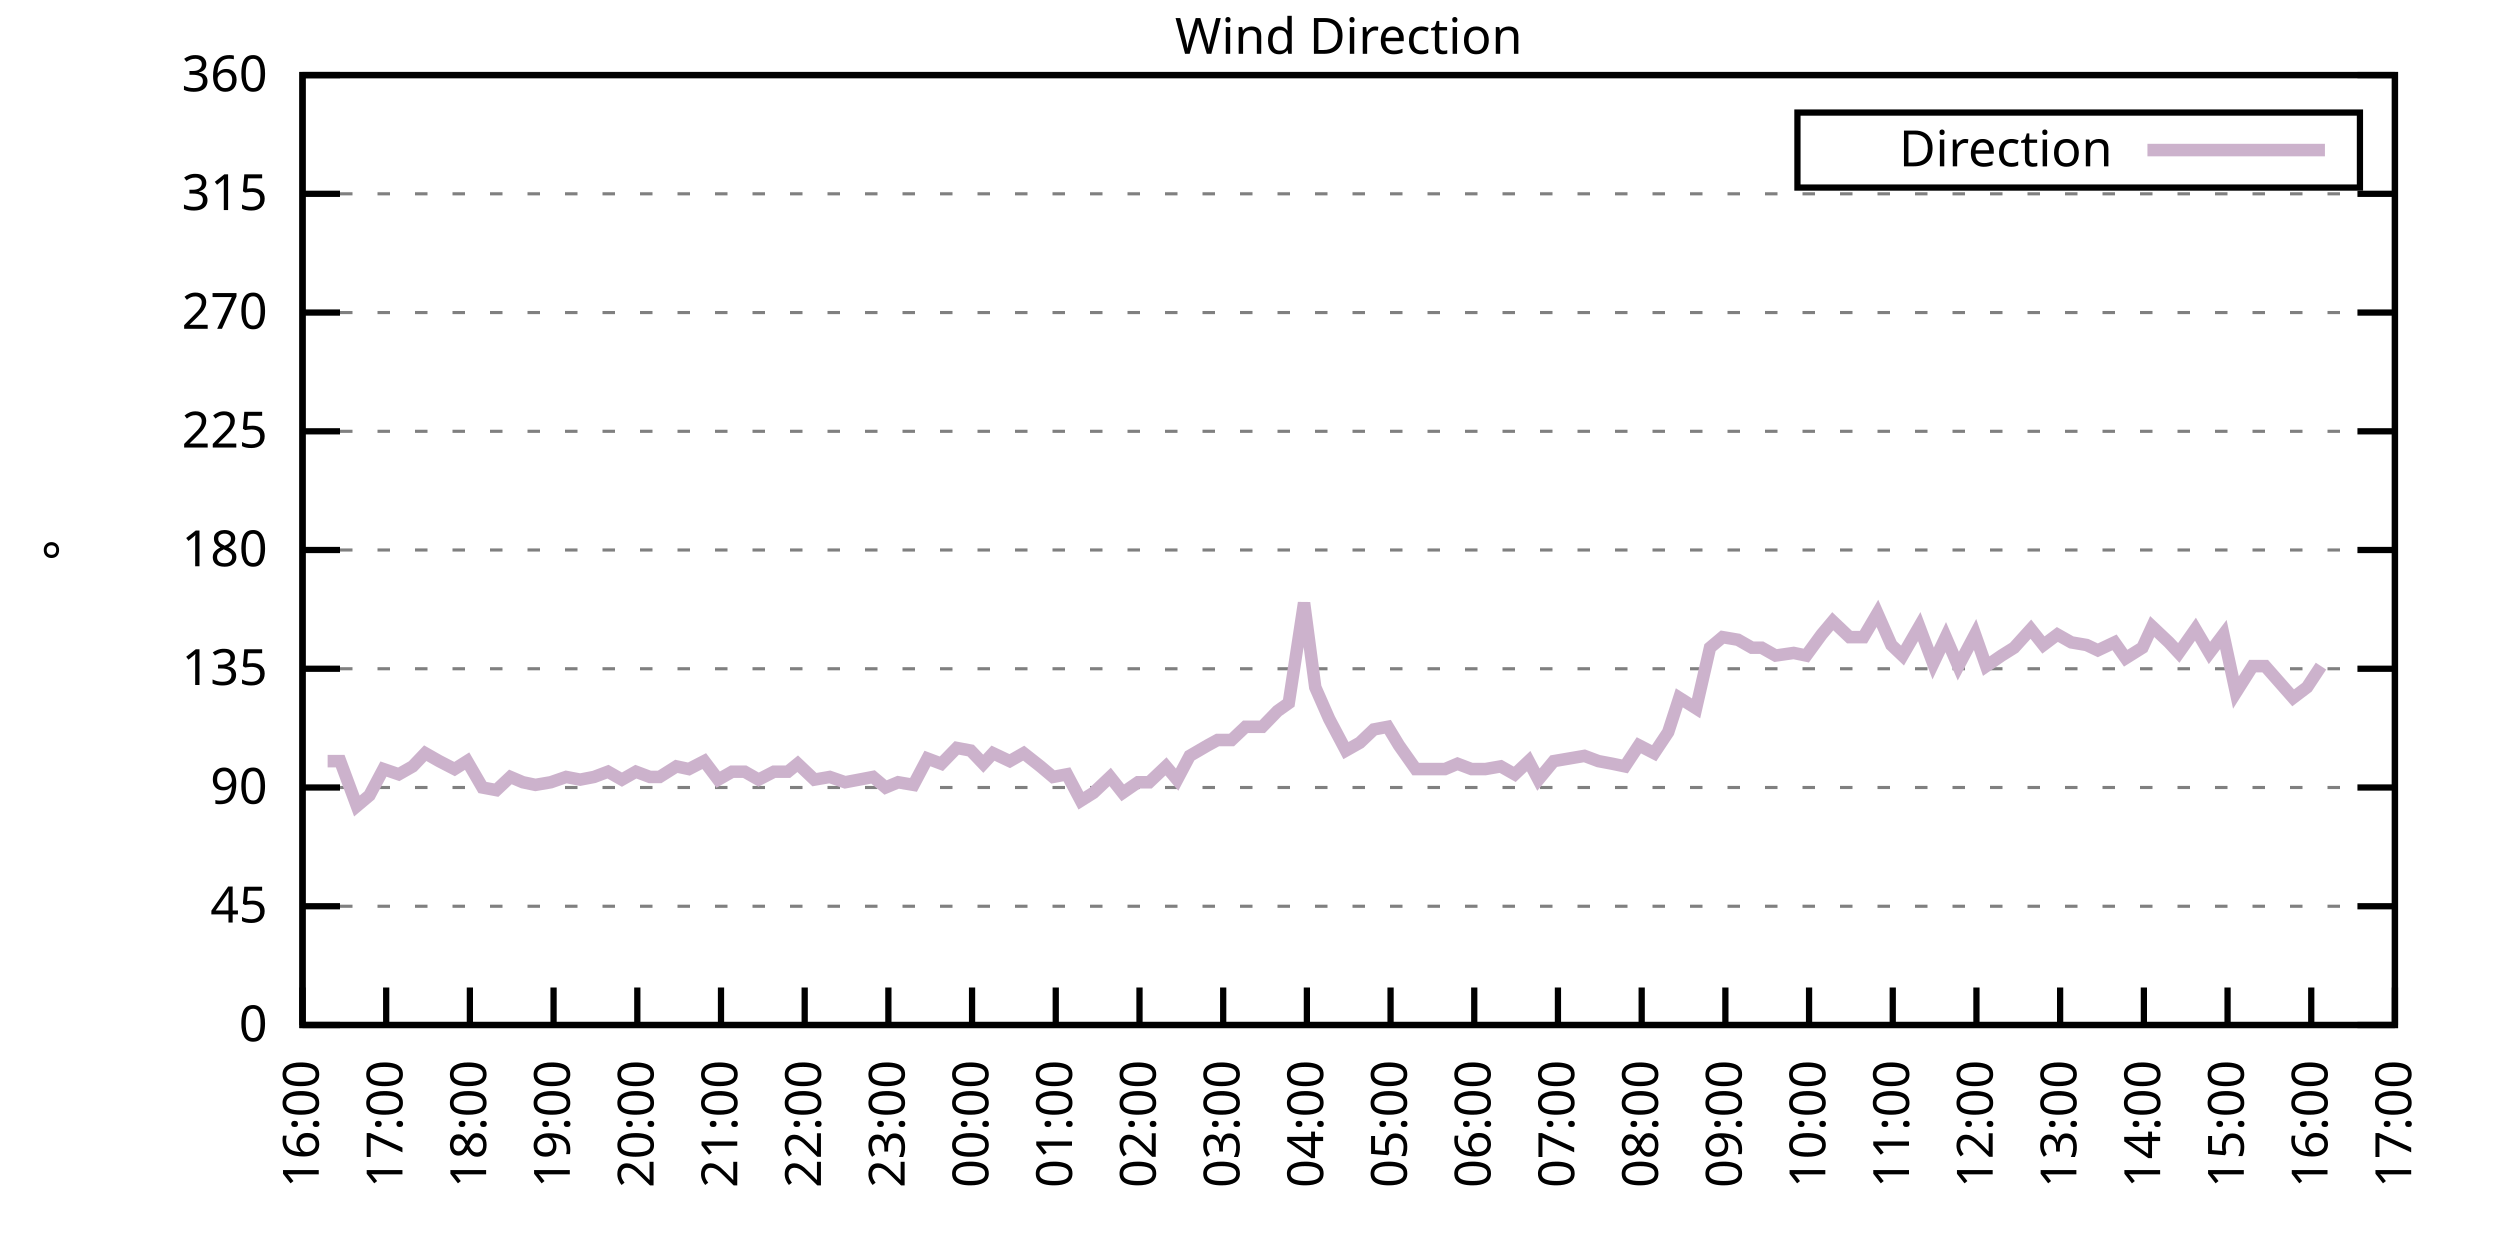
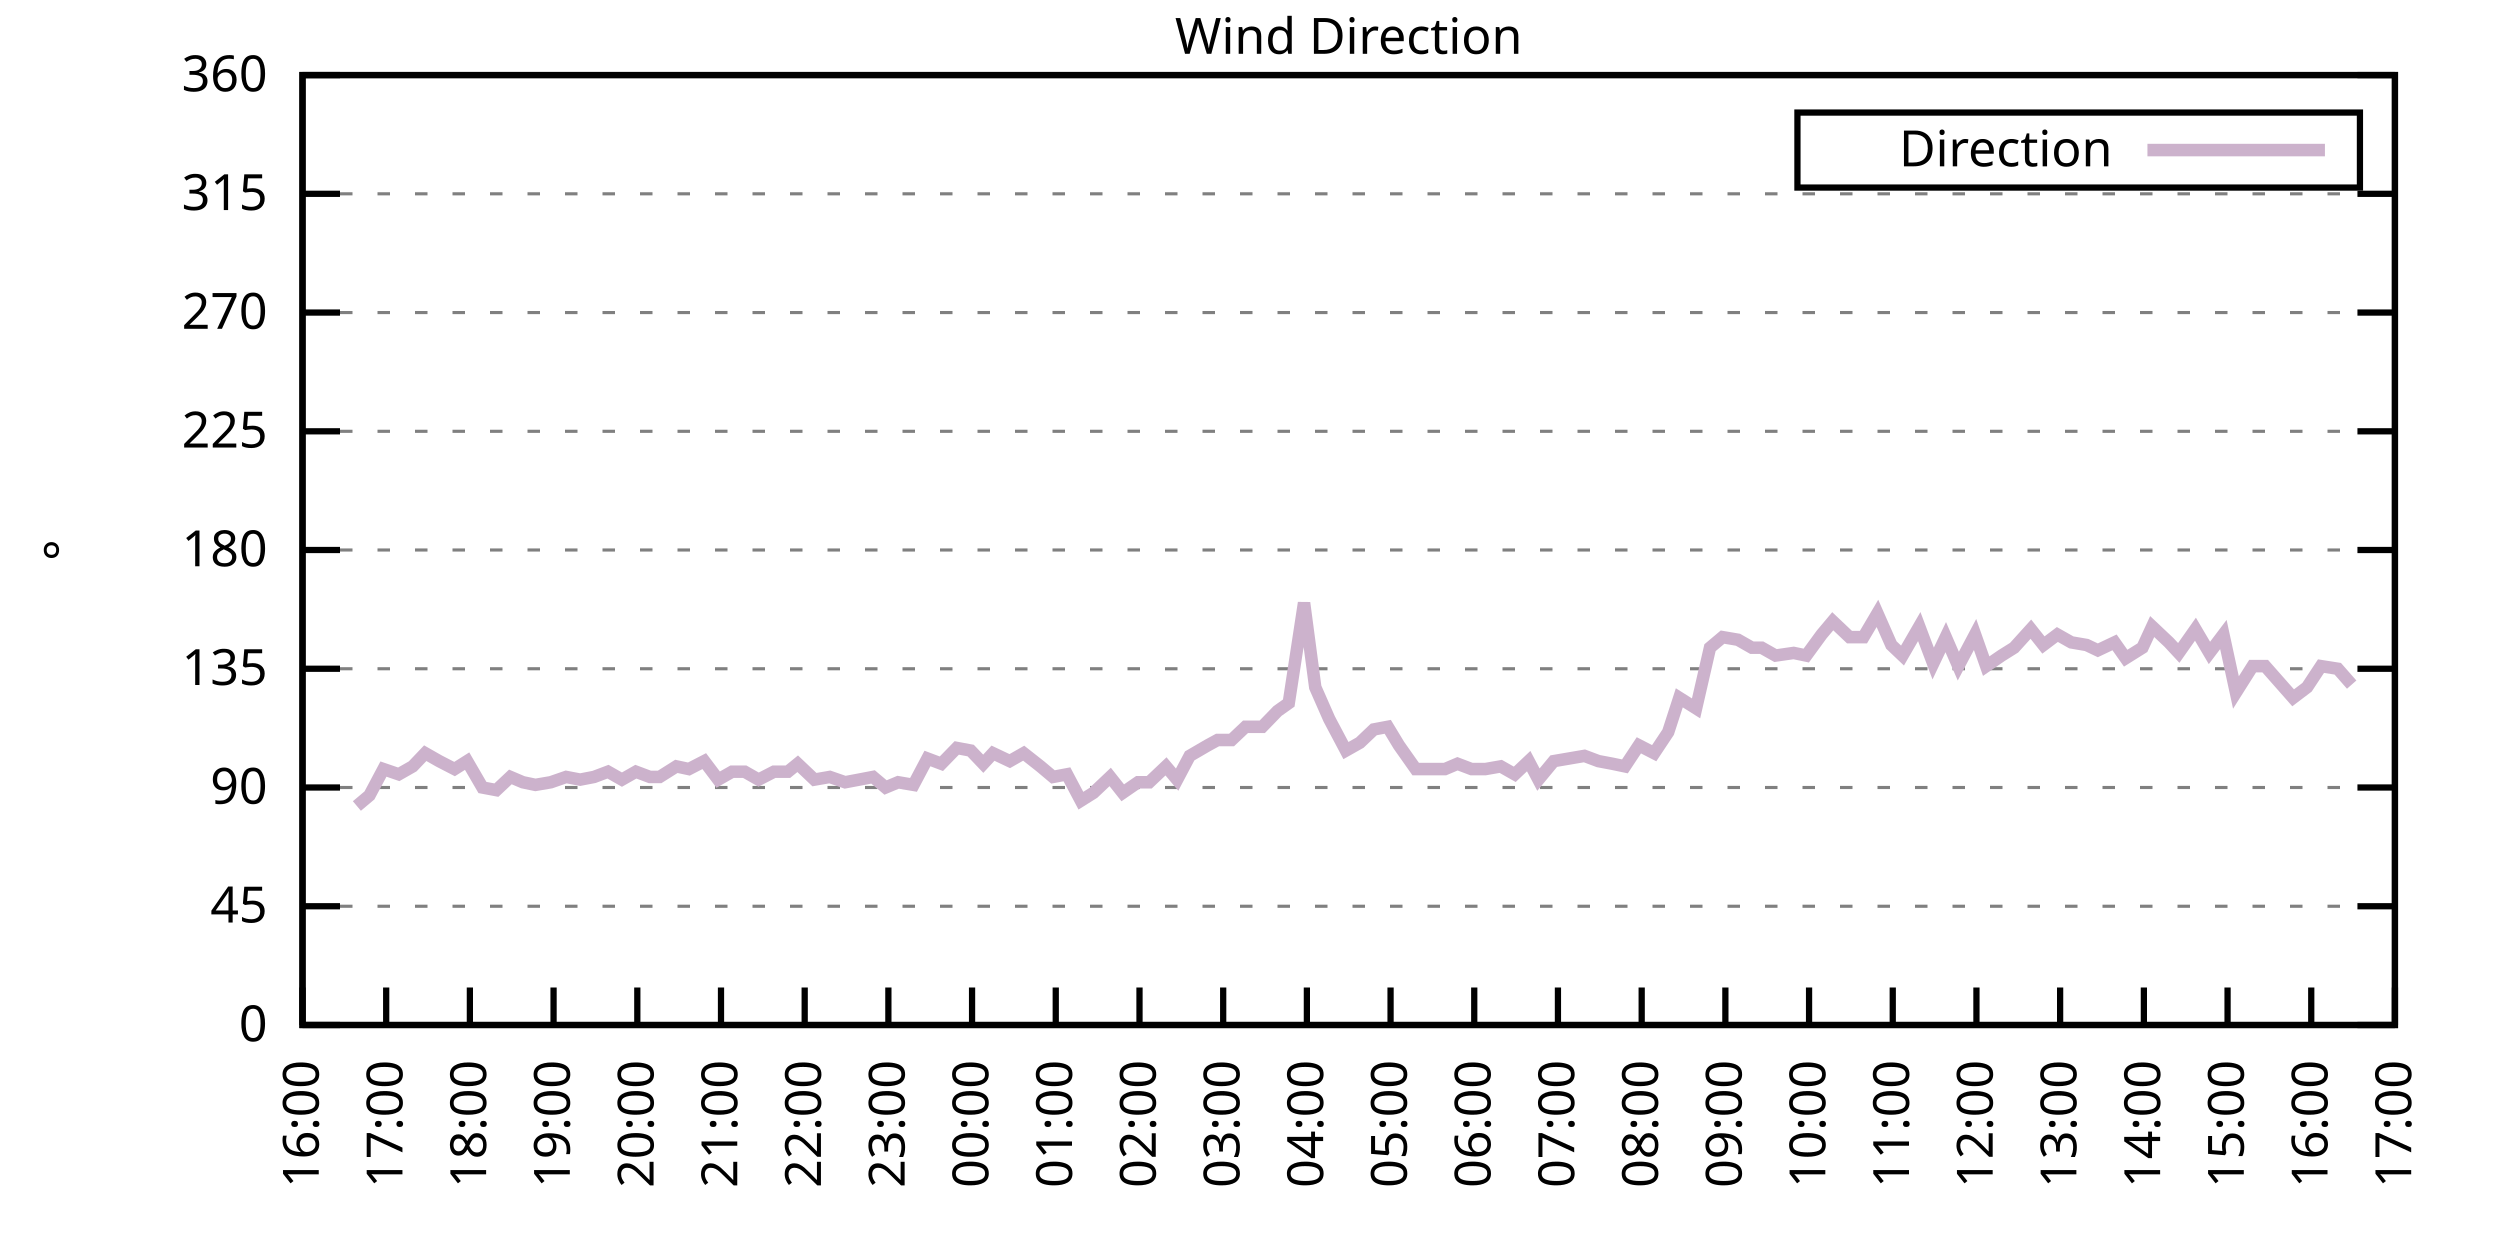
<svg xmlns="http://www.w3.org/2000/svg" xmlns:xlink="http://www.w3.org/1999/xlink" width="400" height="200" viewBox="0 0 400 200">
  <g id="gnuplot_canvas">
    <rect x="0" y="0" width="400" height="200" fill="none" />
    <defs>
      <circle id="gpDot" r="0.5" stroke-width="0.5" stroke="currentColor" />
      <path id="gpPt0" stroke-width="0.333" stroke="currentColor" d="M-1,0 h2 M0,-1 v2" />
      <path id="gpPt1" stroke-width="0.333" stroke="currentColor" d="M-1,-1 L1,1 M1,-1 L-1,1" />
      <path id="gpPt2" stroke-width="0.333" stroke="currentColor" d="M-1,0 L1,0 M0,-1 L0,1 M-1,-1 L1,1 M-1,1 L1,-1" />
      <rect id="gpPt3" stroke-width="0.333" stroke="currentColor" x="-1" y="-1" width="2" height="2" />
      <rect id="gpPt4" stroke-width="0.333" stroke="currentColor" fill="currentColor" x="-1" y="-1" width="2" height="2" />
      <circle id="gpPt5" stroke-width="0.333" stroke="currentColor" cx="0" cy="0" r="1" />
      <use xlink:href="#gpPt5" id="gpPt6" fill="currentColor" stroke="none" />
      <path id="gpPt7" stroke-width="0.333" stroke="currentColor" d="M0,-1.33 L-1.33,0.67 L1.33,0.67 z" />
      <use xlink:href="#gpPt7" id="gpPt8" fill="currentColor" stroke="none" />
      <use xlink:href="#gpPt7" id="gpPt9" stroke="currentColor" transform="rotate(180)" />
      <use xlink:href="#gpPt9" id="gpPt10" fill="currentColor" stroke="none" />
      <use xlink:href="#gpPt3" id="gpPt11" stroke="currentColor" transform="rotate(45)" />
      <use xlink:href="#gpPt11" id="gpPt12" fill="currentColor" stroke="none" />
      <path id="gpPt13" stroke-width="0.333" stroke="currentColor" d="M0,1.330 L1.265,0.411 L0.782,-1.067 L-0.782,-1.076 L-1.265,0.411 z" />
      <use xlink:href="#gpPt13" id="gpPt14" fill="currentColor" stroke="none" />
      <filter id="textbox" filterUnits="objectBoundingBox" x="0" y="0" height="1" width="1">
        <feFlood flood-color="white" flood-opacity="1" result="bgnd" />
        <feComposite in="SourceGraphic" in2="bgnd" operator="atop" />
      </filter>
      <filter id="greybox" filterUnits="objectBoundingBox" x="0" y="0" height="1" width="1">
        <feFlood flood-color="lightgrey" flood-opacity="1" result="grey" />
        <feComposite in="SourceGraphic" in2="grey" operator="atop" />
      </filter>
    </defs>
    <g fill="none" color="white" stroke="currentColor" stroke-width="1.00" stroke-linecap="butt" stroke-linejoin="miter">
</g>
    <g fill="none" color="black" stroke="currentColor" stroke-width="1.00" stroke-linecap="butt" stroke-linejoin="miter">
      <g stroke="none" shape-rendering="crispEdges">
        <polygon fill="rgb(255, 255, 255)" points="48.40,164.00 383.18,164.00 383.18,12.02 48.40,12.02 " />
      </g>
    </g>
    <g fill="none" color="black" stroke="currentColor" stroke-width="1.00" stroke-linecap="butt" stroke-linejoin="miter">
</g>
    <g fill="none" color="black" stroke="black" stroke-width="0.50" stroke-linecap="butt" stroke-linejoin="miter">
</g>
    <g fill="none" color="gray" stroke="currentColor" stroke-width="0.50" stroke-linecap="butt" stroke-linejoin="miter">
      <path stroke="gray" stroke-dasharray="2,4" class="gridline" d="M48.40,164.00 L383.19,164.00  " />
    </g>
    <g fill="none" color="gray" stroke="gray" stroke-width="1.00" stroke-linecap="butt" stroke-linejoin="miter">
</g>
    <g fill="none" color="black" stroke="currentColor" stroke-width="1.00" stroke-linecap="butt" stroke-linejoin="miter">
      <path stroke="black" d="M48.40,164.00 L54.40,164.00 M383.19,164.00 L377.19,164.00  " />
      <g transform="translate(42.80,166.60)" stroke="none" fill="black" font-family="Sans" font-size="8.00" text-anchor="end">
        <text>
          <tspan font-family="Sans"> 0</tspan>
        </text>
      </g>
    </g>
    <g fill="none" color="black" stroke="currentColor" stroke-width="1.00" stroke-linecap="butt" stroke-linejoin="miter">
</g>
    <g fill="none" color="black" stroke="black" stroke-width="0.50" stroke-linecap="butt" stroke-linejoin="miter">
</g>
    <g fill="none" color="gray" stroke="currentColor" stroke-width="0.50" stroke-linecap="butt" stroke-linejoin="miter">
      <path stroke="gray" stroke-dasharray="2,4" class="gridline" d="M48.40,145.00 L383.19,145.00  " />
    </g>
    <g fill="none" color="gray" stroke="gray" stroke-width="1.00" stroke-linecap="butt" stroke-linejoin="miter">
</g>
    <g fill="none" color="black" stroke="currentColor" stroke-width="1.00" stroke-linecap="butt" stroke-linejoin="miter">
      <path stroke="black" d="M48.40,145.00 L54.40,145.00 M383.19,145.00 L377.19,145.00  " />
      <g transform="translate(42.80,147.60)" stroke="none" fill="black" font-family="Sans" font-size="8.00" text-anchor="end">
        <text>
          <tspan font-family="Sans"> 45</tspan>
        </text>
      </g>
    </g>
    <g fill="none" color="black" stroke="currentColor" stroke-width="1.00" stroke-linecap="butt" stroke-linejoin="miter">
</g>
    <g fill="none" color="black" stroke="black" stroke-width="0.50" stroke-linecap="butt" stroke-linejoin="miter">
</g>
    <g fill="none" color="gray" stroke="currentColor" stroke-width="0.50" stroke-linecap="butt" stroke-linejoin="miter">
      <path stroke="gray" stroke-dasharray="2,4" class="gridline" d="M48.40,126.00 L383.19,126.00  " />
    </g>
    <g fill="none" color="gray" stroke="gray" stroke-width="1.00" stroke-linecap="butt" stroke-linejoin="miter">
</g>
    <g fill="none" color="black" stroke="currentColor" stroke-width="1.00" stroke-linecap="butt" stroke-linejoin="miter">
      <path stroke="black" d="M48.40,126.00 L54.40,126.00 M383.19,126.00 L377.19,126.00  " />
      <g transform="translate(42.80,128.60)" stroke="none" fill="black" font-family="Sans" font-size="8.00" text-anchor="end">
        <text>
          <tspan font-family="Sans"> 90</tspan>
        </text>
      </g>
    </g>
    <g fill="none" color="black" stroke="currentColor" stroke-width="1.00" stroke-linecap="butt" stroke-linejoin="miter">
</g>
    <g fill="none" color="black" stroke="black" stroke-width="0.50" stroke-linecap="butt" stroke-linejoin="miter">
</g>
    <g fill="none" color="gray" stroke="currentColor" stroke-width="0.50" stroke-linecap="butt" stroke-linejoin="miter">
      <path stroke="gray" stroke-dasharray="2,4" class="gridline" d="M48.40,107.00 L383.19,107.00  " />
    </g>
    <g fill="none" color="gray" stroke="gray" stroke-width="1.00" stroke-linecap="butt" stroke-linejoin="miter">
</g>
    <g fill="none" color="black" stroke="currentColor" stroke-width="1.00" stroke-linecap="butt" stroke-linejoin="miter">
      <path stroke="black" d="M48.40,107.00 L54.40,107.00 M383.19,107.00 L377.19,107.00  " />
      <g transform="translate(42.80,109.60)" stroke="none" fill="black" font-family="Sans" font-size="8.00" text-anchor="end">
        <text>
          <tspan font-family="Sans"> 135</tspan>
        </text>
      </g>
    </g>
    <g fill="none" color="black" stroke="currentColor" stroke-width="1.00" stroke-linecap="butt" stroke-linejoin="miter">
</g>
    <g fill="none" color="black" stroke="black" stroke-width="0.50" stroke-linecap="butt" stroke-linejoin="miter">
</g>
    <g fill="none" color="gray" stroke="currentColor" stroke-width="0.50" stroke-linecap="butt" stroke-linejoin="miter">
      <path stroke="gray" stroke-dasharray="2,4" class="gridline" d="M48.40,88.00 L383.19,88.00  " />
    </g>
    <g fill="none" color="gray" stroke="gray" stroke-width="1.00" stroke-linecap="butt" stroke-linejoin="miter">
</g>
    <g fill="none" color="black" stroke="currentColor" stroke-width="1.00" stroke-linecap="butt" stroke-linejoin="miter">
      <path stroke="black" d="M48.40,88.00 L54.40,88.00 M383.19,88.00 L377.19,88.00  " />
      <g transform="translate(42.80,90.60)" stroke="none" fill="black" font-family="Sans" font-size="8.00" text-anchor="end">
        <text>
          <tspan font-family="Sans"> 180</tspan>
        </text>
      </g>
    </g>
    <g fill="none" color="black" stroke="currentColor" stroke-width="1.00" stroke-linecap="butt" stroke-linejoin="miter">
</g>
    <g fill="none" color="black" stroke="black" stroke-width="0.50" stroke-linecap="butt" stroke-linejoin="miter">
</g>
    <g fill="none" color="gray" stroke="currentColor" stroke-width="0.50" stroke-linecap="butt" stroke-linejoin="miter">
      <path stroke="gray" stroke-dasharray="2,4" class="gridline" d="M48.40,69.01 L383.19,69.01  " />
    </g>
    <g fill="none" color="gray" stroke="gray" stroke-width="1.00" stroke-linecap="butt" stroke-linejoin="miter">
</g>
    <g fill="none" color="black" stroke="currentColor" stroke-width="1.00" stroke-linecap="butt" stroke-linejoin="miter">
      <path stroke="black" d="M48.40,69.01 L54.40,69.01 M383.19,69.01 L377.19,69.01  " />
      <g transform="translate(42.80,71.61)" stroke="none" fill="black" font-family="Sans" font-size="8.00" text-anchor="end">
        <text>
          <tspan font-family="Sans"> 225</tspan>
        </text>
      </g>
    </g>
    <g fill="none" color="black" stroke="currentColor" stroke-width="1.00" stroke-linecap="butt" stroke-linejoin="miter">
</g>
    <g fill="none" color="black" stroke="black" stroke-width="0.50" stroke-linecap="butt" stroke-linejoin="miter">
</g>
    <g fill="none" color="gray" stroke="currentColor" stroke-width="0.50" stroke-linecap="butt" stroke-linejoin="miter">
      <path stroke="gray" stroke-dasharray="2,4" class="gridline" d="M48.40,50.01 L383.19,50.01  " />
    </g>
    <g fill="none" color="gray" stroke="gray" stroke-width="1.00" stroke-linecap="butt" stroke-linejoin="miter">
</g>
    <g fill="none" color="black" stroke="currentColor" stroke-width="1.00" stroke-linecap="butt" stroke-linejoin="miter">
      <path stroke="black" d="M48.40,50.01 L54.40,50.01 M383.19,50.01 L377.19,50.01  " />
      <g transform="translate(42.80,52.61)" stroke="none" fill="black" font-family="Sans" font-size="8.00" text-anchor="end">
        <text>
          <tspan font-family="Sans"> 270</tspan>
        </text>
      </g>
    </g>
    <g fill="none" color="black" stroke="currentColor" stroke-width="1.00" stroke-linecap="butt" stroke-linejoin="miter">
</g>
    <g fill="none" color="black" stroke="black" stroke-width="0.50" stroke-linecap="butt" stroke-linejoin="miter">
</g>
    <g fill="none" color="gray" stroke="currentColor" stroke-width="0.50" stroke-linecap="butt" stroke-linejoin="miter">
      <path stroke="gray" stroke-dasharray="2,4" class="gridline" d="M48.40,31.01 L383.19,31.01  " />
    </g>
    <g fill="none" color="gray" stroke="gray" stroke-width="1.00" stroke-linecap="butt" stroke-linejoin="miter">
</g>
    <g fill="none" color="black" stroke="currentColor" stroke-width="1.00" stroke-linecap="butt" stroke-linejoin="miter">
      <path stroke="black" d="M48.40,31.01 L54.40,31.01 M383.19,31.01 L377.19,31.01  " />
      <g transform="translate(42.80,33.61)" stroke="none" fill="black" font-family="Sans" font-size="8.00" text-anchor="end">
        <text>
          <tspan font-family="Sans"> 315</tspan>
        </text>
      </g>
    </g>
    <g fill="none" color="black" stroke="currentColor" stroke-width="1.00" stroke-linecap="butt" stroke-linejoin="miter">
</g>
    <g fill="none" color="black" stroke="black" stroke-width="0.50" stroke-linecap="butt" stroke-linejoin="miter">
</g>
    <g fill="none" color="gray" stroke="currentColor" stroke-width="0.50" stroke-linecap="butt" stroke-linejoin="miter">
      <path stroke="gray" stroke-dasharray="2,4" class="gridline" d="M48.40,12.01 L383.19,12.01  " />
    </g>
    <g fill="none" color="gray" stroke="gray" stroke-width="1.00" stroke-linecap="butt" stroke-linejoin="miter">
</g>
    <g fill="none" color="black" stroke="currentColor" stroke-width="1.00" stroke-linecap="butt" stroke-linejoin="miter">
      <path stroke="black" d="M48.40,12.01 L54.40,12.01 M383.19,12.01 L377.19,12.01  " />
      <g transform="translate(42.80,14.61)" stroke="none" fill="black" font-family="Sans" font-size="8.00" text-anchor="end">
        <text>
          <tspan font-family="Sans"> 360</tspan>
        </text>
      </g>
    </g>
    <g fill="none" color="black" stroke="currentColor" stroke-width="1.00" stroke-linecap="butt" stroke-linejoin="miter">
      <path stroke="black" d="M48.40,164.00 L48.40,158.00  " />
      <g transform="translate(51.00,169.60) rotate(270.00)" stroke="none" fill="black" font-family="Sans" font-size="8.00" text-anchor="end">
        <text>
          <tspan font-family="Sans">16:00</tspan>
        </text>
      </g>
    </g>
    <g fill="none" color="black" stroke="currentColor" stroke-width="1.00" stroke-linecap="butt" stroke-linejoin="miter">
      <path stroke="black" d="M61.79,164.00 L61.79,158.00  " />
      <g transform="translate(64.39,169.60) rotate(270.00)" stroke="none" fill="black" font-family="Sans" font-size="8.00" text-anchor="end">
        <text>
          <tspan font-family="Sans">17:00</tspan>
        </text>
      </g>
    </g>
    <g fill="none" color="black" stroke="currentColor" stroke-width="1.00" stroke-linecap="butt" stroke-linejoin="miter">
      <path stroke="black" d="M75.18,164.00 L75.18,158.00  " />
      <g transform="translate(77.78,169.60) rotate(270.00)" stroke="none" fill="black" font-family="Sans" font-size="8.00" text-anchor="end">
        <text>
          <tspan font-family="Sans">18:00</tspan>
        </text>
      </g>
    </g>
    <g fill="none" color="black" stroke="currentColor" stroke-width="1.00" stroke-linecap="butt" stroke-linejoin="miter">
      <path stroke="black" d="M88.57,164.00 L88.57,158.00  " />
      <g transform="translate(91.17,169.60) rotate(270.00)" stroke="none" fill="black" font-family="Sans" font-size="8.00" text-anchor="end">
        <text>
          <tspan font-family="Sans">19:00</tspan>
        </text>
      </g>
    </g>
    <g fill="none" color="black" stroke="currentColor" stroke-width="1.00" stroke-linecap="butt" stroke-linejoin="miter">
      <path stroke="black" d="M101.97,164.00 L101.97,158.00  " />
      <g transform="translate(104.57,169.60) rotate(270.00)" stroke="none" fill="black" font-family="Sans" font-size="8.00" text-anchor="end">
        <text>
          <tspan font-family="Sans">20:00</tspan>
        </text>
      </g>
    </g>
    <g fill="none" color="black" stroke="currentColor" stroke-width="1.00" stroke-linecap="butt" stroke-linejoin="miter">
      <path stroke="black" d="M115.36,164.00 L115.36,158.00  " />
      <g transform="translate(117.96,169.60) rotate(270.00)" stroke="none" fill="black" font-family="Sans" font-size="8.00" text-anchor="end">
        <text>
          <tspan font-family="Sans">21:00</tspan>
        </text>
      </g>
    </g>
    <g fill="none" color="black" stroke="currentColor" stroke-width="1.00" stroke-linecap="butt" stroke-linejoin="miter">
      <path stroke="black" d="M128.75,164.00 L128.75,158.00  " />
      <g transform="translate(131.35,169.60) rotate(270.00)" stroke="none" fill="black" font-family="Sans" font-size="8.00" text-anchor="end">
        <text>
          <tspan font-family="Sans">22:00</tspan>
        </text>
      </g>
    </g>
    <g fill="none" color="black" stroke="currentColor" stroke-width="1.00" stroke-linecap="butt" stroke-linejoin="miter">
      <path stroke="black" d="M142.14,164.00 L142.14,158.00  " />
      <g transform="translate(144.74,169.60) rotate(270.00)" stroke="none" fill="black" font-family="Sans" font-size="8.00" text-anchor="end">
        <text>
          <tspan font-family="Sans">23:00</tspan>
        </text>
      </g>
    </g>
    <g fill="none" color="black" stroke="currentColor" stroke-width="1.00" stroke-linecap="butt" stroke-linejoin="miter">
      <path stroke="black" d="M155.53,164.00 L155.53,158.00  " />
      <g transform="translate(158.13,169.60) rotate(270.00)" stroke="none" fill="black" font-family="Sans" font-size="8.00" text-anchor="end">
        <text>
          <tspan font-family="Sans">00:00</tspan>
        </text>
      </g>
    </g>
    <g fill="none" color="black" stroke="currentColor" stroke-width="1.00" stroke-linecap="butt" stroke-linejoin="miter">
      <path stroke="black" d="M168.92,164.00 L168.92,158.00  " />
      <g transform="translate(171.52,169.60) rotate(270.00)" stroke="none" fill="black" font-family="Sans" font-size="8.00" text-anchor="end">
        <text>
          <tspan font-family="Sans">01:00</tspan>
        </text>
      </g>
    </g>
    <g fill="none" color="black" stroke="currentColor" stroke-width="1.00" stroke-linecap="butt" stroke-linejoin="miter">
      <path stroke="black" d="M182.32,164.00 L182.32,158.00  " />
      <g transform="translate(184.92,169.60) rotate(270.00)" stroke="none" fill="black" font-family="Sans" font-size="8.00" text-anchor="end">
        <text>
          <tspan font-family="Sans">02:00</tspan>
        </text>
      </g>
    </g>
    <g fill="none" color="black" stroke="currentColor" stroke-width="1.00" stroke-linecap="butt" stroke-linejoin="miter">
      <path stroke="black" d="M195.71,164.00 L195.71,158.00  " />
      <g transform="translate(198.31,169.60) rotate(270.00)" stroke="none" fill="black" font-family="Sans" font-size="8.00" text-anchor="end">
        <text>
          <tspan font-family="Sans">03:00</tspan>
        </text>
      </g>
    </g>
    <g fill="none" color="black" stroke="currentColor" stroke-width="1.00" stroke-linecap="butt" stroke-linejoin="miter">
      <path stroke="black" d="M209.10,164.00 L209.10,158.00  " />
      <g transform="translate(211.70,169.60) rotate(270.00)" stroke="none" fill="black" font-family="Sans" font-size="8.00" text-anchor="end">
        <text>
          <tspan font-family="Sans">04:00</tspan>
        </text>
      </g>
    </g>
    <g fill="none" color="black" stroke="currentColor" stroke-width="1.00" stroke-linecap="butt" stroke-linejoin="miter">
      <path stroke="black" d="M222.49,164.00 L222.49,158.00  " />
      <g transform="translate(225.09,169.60) rotate(270.00)" stroke="none" fill="black" font-family="Sans" font-size="8.00" text-anchor="end">
        <text>
          <tspan font-family="Sans">05:00</tspan>
        </text>
      </g>
    </g>
    <g fill="none" color="black" stroke="currentColor" stroke-width="1.00" stroke-linecap="butt" stroke-linejoin="miter">
      <path stroke="black" d="M235.88,164.00 L235.88,158.00  " />
      <g transform="translate(238.48,169.60) rotate(270.00)" stroke="none" fill="black" font-family="Sans" font-size="8.00" text-anchor="end">
        <text>
          <tspan font-family="Sans">06:00</tspan>
        </text>
      </g>
    </g>
    <g fill="none" color="black" stroke="currentColor" stroke-width="1.00" stroke-linecap="butt" stroke-linejoin="miter">
      <path stroke="black" d="M249.27,164.00 L249.27,158.00  " />
      <g transform="translate(251.87,169.60) rotate(270.00)" stroke="none" fill="black" font-family="Sans" font-size="8.00" text-anchor="end">
        <text>
          <tspan font-family="Sans">07:00</tspan>
        </text>
      </g>
    </g>
    <g fill="none" color="black" stroke="currentColor" stroke-width="1.00" stroke-linecap="butt" stroke-linejoin="miter">
      <path stroke="black" d="M262.67,164.00 L262.67,158.00  " />
      <g transform="translate(265.27,169.60) rotate(270.00)" stroke="none" fill="black" font-family="Sans" font-size="8.00" text-anchor="end">
        <text>
          <tspan font-family="Sans">08:00</tspan>
        </text>
      </g>
    </g>
    <g fill="none" color="black" stroke="currentColor" stroke-width="1.00" stroke-linecap="butt" stroke-linejoin="miter">
      <path stroke="black" d="M276.06,164.00 L276.06,158.00  " />
      <g transform="translate(278.66,169.60) rotate(270.00)" stroke="none" fill="black" font-family="Sans" font-size="8.00" text-anchor="end">
        <text>
          <tspan font-family="Sans">09:00</tspan>
        </text>
      </g>
    </g>
    <g fill="none" color="black" stroke="currentColor" stroke-width="1.00" stroke-linecap="butt" stroke-linejoin="miter">
      <path stroke="black" d="M289.45,164.00 L289.45,158.00  " />
      <g transform="translate(292.05,169.60) rotate(270.00)" stroke="none" fill="black" font-family="Sans" font-size="8.00" text-anchor="end">
        <text>
          <tspan font-family="Sans">10:00</tspan>
        </text>
      </g>
    </g>
    <g fill="none" color="black" stroke="currentColor" stroke-width="1.00" stroke-linecap="butt" stroke-linejoin="miter">
      <path stroke="black" d="M302.84,164.00 L302.84,158.00  " />
      <g transform="translate(305.44,169.60) rotate(270.00)" stroke="none" fill="black" font-family="Sans" font-size="8.00" text-anchor="end">
        <text>
          <tspan font-family="Sans">11:00</tspan>
        </text>
      </g>
    </g>
    <g fill="none" color="black" stroke="currentColor" stroke-width="1.00" stroke-linecap="butt" stroke-linejoin="miter">
      <path stroke="black" d="M316.23,164.00 L316.23,158.00  " />
      <g transform="translate(318.83,169.60) rotate(270.00)" stroke="none" fill="black" font-family="Sans" font-size="8.00" text-anchor="end">
        <text>
          <tspan font-family="Sans">12:00</tspan>
        </text>
      </g>
    </g>
    <g fill="none" color="black" stroke="currentColor" stroke-width="1.00" stroke-linecap="butt" stroke-linejoin="miter">
      <path stroke="black" d="M329.62,164.00 L329.62,158.00  " />
      <g transform="translate(332.22,169.60) rotate(270.00)" stroke="none" fill="black" font-family="Sans" font-size="8.00" text-anchor="end">
        <text>
          <tspan font-family="Sans">13:00</tspan>
        </text>
      </g>
    </g>
    <g fill="none" color="black" stroke="currentColor" stroke-width="1.00" stroke-linecap="butt" stroke-linejoin="miter">
      <path stroke="black" d="M343.02,164.00 L343.02,158.00  " />
      <g transform="translate(345.62,169.60) rotate(270.00)" stroke="none" fill="black" font-family="Sans" font-size="8.00" text-anchor="end">
        <text>
          <tspan font-family="Sans">14:00</tspan>
        </text>
      </g>
    </g>
    <g fill="none" color="black" stroke="currentColor" stroke-width="1.00" stroke-linecap="butt" stroke-linejoin="miter">
      <path stroke="black" d="M356.41,164.00 L356.41,158.00  " />
      <g transform="translate(359.01,169.60) rotate(270.00)" stroke="none" fill="black" font-family="Sans" font-size="8.00" text-anchor="end">
        <text>
          <tspan font-family="Sans">15:00</tspan>
        </text>
      </g>
    </g>
    <g fill="none" color="black" stroke="currentColor" stroke-width="1.00" stroke-linecap="butt" stroke-linejoin="miter">
      <path stroke="black" d="M369.80,164.00 L369.80,158.00  " />
      <g transform="translate(372.40,169.60) rotate(270.00)" stroke="none" fill="black" font-family="Sans" font-size="8.00" text-anchor="end">
        <text>
          <tspan font-family="Sans">16:00</tspan>
        </text>
      </g>
    </g>
    <g fill="none" color="black" stroke="currentColor" stroke-width="1.00" stroke-linecap="butt" stroke-linejoin="miter">
      <path stroke="black" d="M383.19,164.00 L383.19,158.00  " />
      <g transform="translate(385.79,169.60) rotate(270.00)" stroke="none" fill="black" font-family="Sans" font-size="8.00" text-anchor="end">
        <text>
          <tspan font-family="Sans">17:00</tspan>
        </text>
      </g>
    </g>
    <g fill="none" color="black" stroke="currentColor" stroke-width="1.00" stroke-linecap="butt" stroke-linejoin="miter">
</g>
    <g fill="none" color="black" stroke="currentColor" stroke-width="1.00" stroke-linecap="butt" stroke-linejoin="miter">
      <path stroke="black" d="M48.40,12.01 L48.40,164.00 L383.19,164.00 L383.19,12.01 L48.40,12.01 Z  " />
    </g>
    <g fill="none" color="black" stroke="currentColor" stroke-width="1.00" stroke-linecap="butt" stroke-linejoin="miter">
</g>
    <g fill="none" color="black" stroke="currentColor" stroke-width="1.00" stroke-linecap="butt" stroke-linejoin="miter">
      <path stroke="black" d="M287.59,30.01 L287.59,18.01 L377.59,18.01 L377.59,30.01 L287.59,30.01 Z  " />
    </g>
    <g id="Wind_direction_plot_1">
      <g fill="none" color="white" stroke="black" stroke-width="2.00" stroke-linecap="butt" stroke-linejoin="miter">
</g>
      <g fill="none" color="black" stroke="currentColor" stroke-width="2.00" stroke-linecap="butt" stroke-linejoin="miter">
        <g transform="translate(337.99,26.61)" stroke="none" fill="black" font-family="Sans" font-size="8.00" text-anchor="end">
          <text>
            <tspan font-family="Sans">Direction</tspan>
          </text>
        </g>
      </g>
      <g fill="none" color="black" stroke="currentColor" stroke-width="2.00" stroke-linecap="butt" stroke-linejoin="miter">
-         <path stroke="rgb(204, 178, 204)" d="M343.59,24.01 L371.99,24.01 M52.42,121.78 L54.43,121.78 L57.10,128.96 L59.11,127.27 L61.35,123.05 L63.80,123.89   L66.03,122.62 L68.04,120.51 L70.27,121.78 L72.73,123.05 L74.74,121.78 L77.19,126.00 L79.42,126.42 L81.66,124.31   L83.66,125.16 L85.67,125.58 L88.13,125.16 L90.58,124.31 L92.82,124.74 L95.05,124.31 L97.28,123.47 L99.51,124.74   L101.74,123.47 L103.98,124.31 L105.54,124.31 L108.22,122.62 L110.22,123.05 L112.68,121.78 L114.91,124.74 L117.14,123.47   L119.15,123.47 L121.38,124.74 L123.84,123.47 L126.07,123.47 L127.63,122.20 L130.31,124.74 L132.77,124.31 L135.22,125.16   L137.45,124.74 L139.69,124.31 L141.69,126.00 L143.70,125.16 L146.16,125.58 L148.39,121.36 L150.62,122.20 L153.08,119.67   L155.31,120.09 L157.32,122.20 L158.88,120.51 L161.56,121.78 L163.79,120.51 L166.47,122.62 L168.48,124.31 L170.71,123.89   L172.94,128.11 L174.95,126.85 L177.63,124.31 L179.64,126.85 L182.09,125.16 L183.88,125.16 L186.56,122.62 L188.34,124.74   L190.35,120.94 L193.25,119.25 L194.81,118.40 L197.05,118.40 L199.28,116.29 L201.96,116.29 L204.41,113.76 L206.20,112.49   L208.65,96.45 L210.44,109.96 L212.67,115.03 L215.35,120.09 L217.58,118.83 L219.81,116.71 L222.04,116.29 L223.83,119.25   L226.51,123.05 L228.52,123.05 L231.20,123.05 L233.20,122.20 L235.44,123.05 L237.67,123.05 L240.12,122.62 L242.36,123.89   L244.59,121.78 L246.15,124.74 L248.60,121.78 L251.06,121.36 L253.51,120.94 L255.75,121.78 L257.98,122.20 L259.99,122.62   L262.22,119.25 L264.67,120.51 L266.91,117.14 L268.69,111.65 L271.37,113.34 L273.60,103.63 L275.61,101.94 L278.07,102.36   L280.30,103.63 L281.86,103.63 L284.09,104.89 L286.99,104.47 L289.00,104.89 L291.46,101.52 L293.24,99.40 L295.92,101.94   L298.15,101.94 L300.39,98.14 L302.62,103.20 L304.40,104.89 L307.08,100.25 L309.31,106.16 L311.32,101.94 L313.33,106.58   L316.01,101.52 L317.79,106.58 L320.25,104.89 L322.26,103.63 L324.94,100.67 L326.95,103.20 L329.18,101.52 L331.41,102.78   L333.86,103.20 L335.65,104.05 L338.33,102.78 L340.11,105.31 L342.79,103.63 L344.35,100.25 L347.03,102.78 L348.60,104.47   L351.27,100.67 L353.51,104.47 L355.74,101.52 L357.75,110.80 L360.42,106.58 L362.43,106.58 L364.66,109.11 L366.90,111.65   L369.13,109.96 L371.36,106.58  " />
+         <path stroke="rgb(204, 178, 204)" d="M343.59,24.01 L371.99,24.01 M57.10,128.96 L59.11,127.27 L61.35,123.05 L63.80,123.89 L66.03,122.62 L68.04,120.51   L70.27,121.78 L72.73,123.05 L74.74,121.78 L77.19,126.00 L79.42,126.42 L81.66,124.31 L83.66,125.16 L85.67,125.58   L88.13,125.16 L90.58,124.31 L92.82,124.74 L95.05,124.31 L97.28,123.47 L99.51,124.74 L101.74,123.47 L103.98,124.31   L105.54,124.31 L108.22,122.62 L110.22,123.05 L112.68,121.78 L114.91,124.74 L117.14,123.47 L119.15,123.47 L121.38,124.74   L123.84,123.47 L126.07,123.47 L127.63,122.20 L130.31,124.74 L132.77,124.31 L135.22,125.16 L137.45,124.74 L139.69,124.31   L141.69,126.00 L143.70,125.16 L146.16,125.58 L148.39,121.36 L150.62,122.20 L153.08,119.67 L155.31,120.09 L157.32,122.20   L158.88,120.51 L161.56,121.78 L163.79,120.51 L166.47,122.62 L168.48,124.31 L170.71,123.89 L172.94,128.11 L174.95,126.85   L177.63,124.31 L179.64,126.85 L182.09,125.16 L183.88,125.16 L186.56,122.62 L188.34,124.74 L190.35,120.94 L193.25,119.25   L194.81,118.40 L197.05,118.40 L199.28,116.29 L201.96,116.29 L204.41,113.76 L206.20,112.49 L208.65,96.45 L210.44,109.96   L212.67,115.03 L215.35,120.09 L217.58,118.83 L219.81,116.71 L222.04,116.29 L223.83,119.25 L226.51,123.05 L228.52,123.05   L231.20,123.05 L233.20,122.20 L235.44,123.05 L237.67,123.05 L240.12,122.62 L242.36,123.89 L244.59,121.78 L246.15,124.74   L248.60,121.78 L251.06,121.36 L253.51,120.94 L255.75,121.78 L257.98,122.20 L259.99,122.62 L262.22,119.25 L264.67,120.51   L266.91,117.14 L268.69,111.65 L271.37,113.34 L273.60,103.63 L275.61,101.94 L278.07,102.36 L280.30,103.63 L281.86,103.63   L284.09,104.89 L286.99,104.47 L289.00,104.89 L291.46,101.52 L293.24,99.40 L295.92,101.94 L298.15,101.94 L300.39,98.14   L302.62,103.20 L304.40,104.89 L307.08,100.25 L309.31,106.16 L311.32,101.94 L313.33,106.58 L316.01,101.52 L317.79,106.58   L320.25,104.89 L322.26,103.63 L324.94,100.67 L326.95,103.20 L329.18,101.52 L331.41,102.78 L333.86,103.20 L335.65,104.05   L338.33,102.78 L340.11,105.31 L342.79,103.63 L344.35,100.25 L347.03,102.78 L348.60,104.47 L351.27,100.67 L353.51,104.47   L355.74,101.52 L357.75,110.80 L360.42,106.58 L362.43,106.58 L364.66,109.11 L366.90,111.65 L369.13,109.96 L371.36,106.58   L374.04,107.00 L376.27,109.54  " />
      </g>
    </g>
    <g fill="none" color="black" stroke="currentColor" stroke-width="2.00" stroke-linecap="butt" stroke-linejoin="miter">
</g>
    <g fill="none" color="black" stroke="black" stroke-width="1.00" stroke-linecap="butt" stroke-linejoin="miter">
</g>
    <g fill="none" color="black" stroke="currentColor" stroke-width="1.00" stroke-linecap="butt" stroke-linejoin="miter">
      <path stroke="black" d="M48.40,12.01 L48.40,164.00 L383.19,164.00 L383.19,12.01 L48.40,12.01 Z  " />
      <g transform="translate(12.80,88.01) rotate(270.00)" stroke="none" fill="black" font-family="Sans" font-size="8.00" text-anchor="middle">
        <text>
          <tspan font-family="Sans">°</tspan>
        </text>
      </g>
    </g>
    <g fill="none" color="black" stroke="currentColor" stroke-width="1.00" stroke-linecap="butt" stroke-linejoin="miter">
</g>
    <g fill="none" color="black" stroke="currentColor" stroke-width="1.00" stroke-linecap="butt" stroke-linejoin="miter">
      <g transform="translate(215.79,8.61)" stroke="none" fill="black" font-family="Sans" font-size="8.00" text-anchor="middle">
        <text>
          <tspan font-family="Sans">Wind Direction</tspan>
        </text>
      </g>
    </g>
    <g fill="none" color="black" stroke="currentColor" stroke-width="1.00" stroke-linecap="butt" stroke-linejoin="miter">
</g>
  </g>
</svg>
